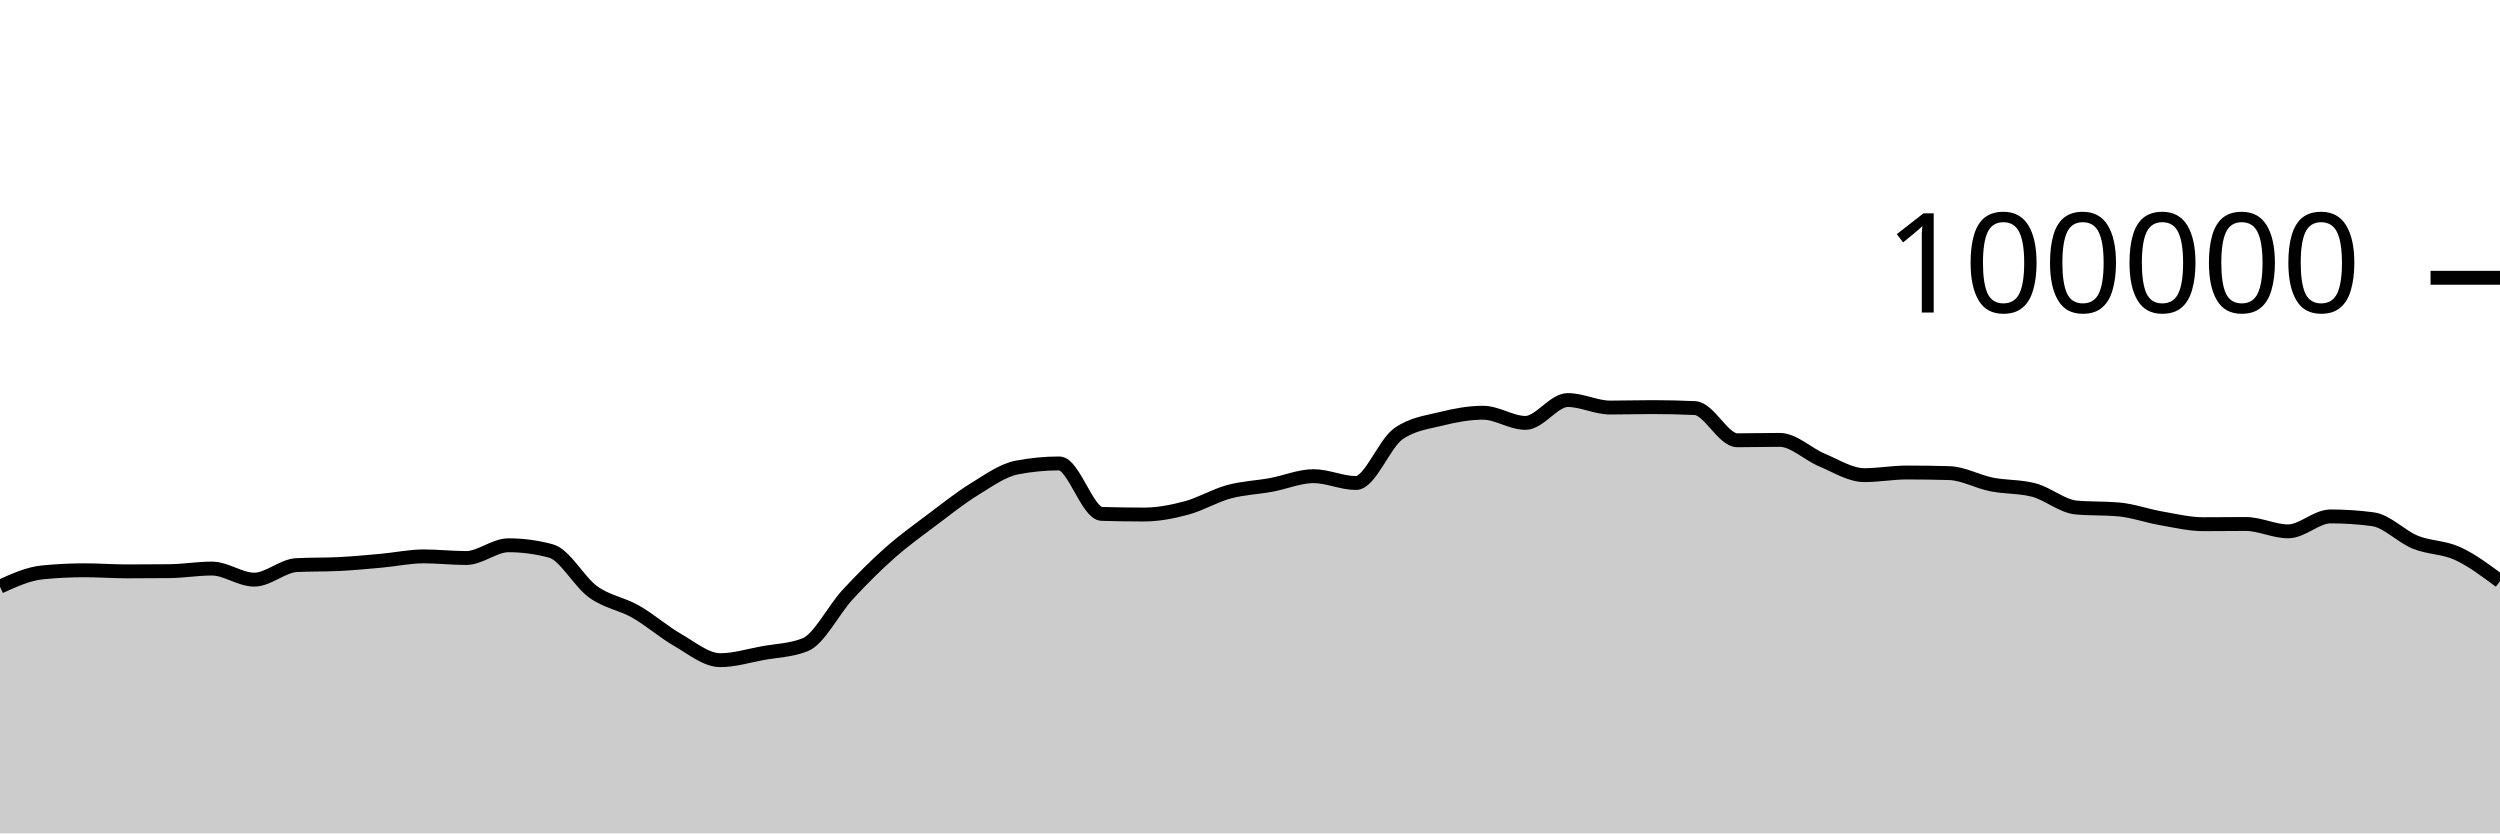
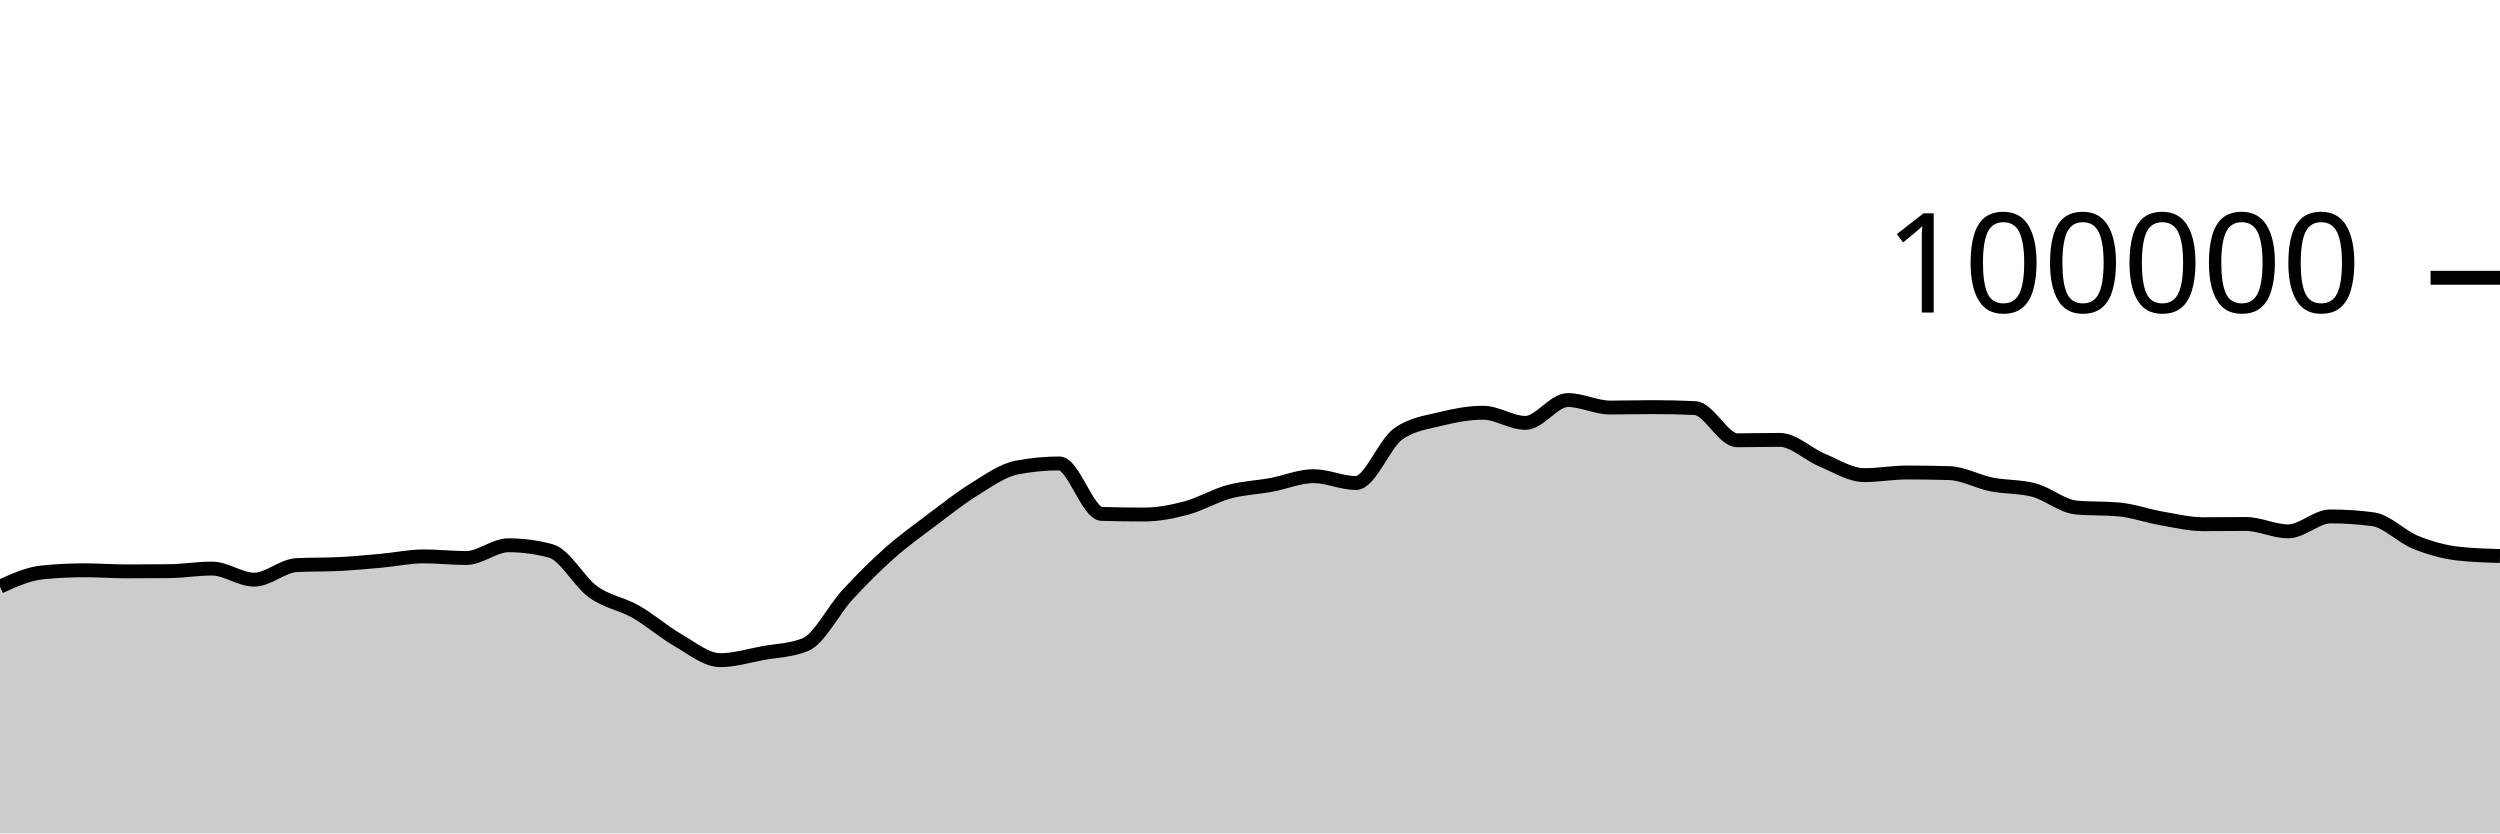
<svg xmlns="http://www.w3.org/2000/svg" viewBox="0 0 180 60">
  <g transform="translate(0,20)">
-     <path class="area" fill="rgba(0, 0, 0, 0.2)" d="M0,22.239C1.017,21.776,2.034,21.313,3.051,21.212C4.068,21.11,5.085,21.06,6.102,21.06C7.119,21.06,8.136,21.139,9.153,21.139C10.169,21.139,11.186,21.134,12.203,21.123C13.22,21.112,14.237,20.936,15.254,20.936C16.271,20.936,17.288,21.734,18.305,21.734C19.322,21.734,20.339,20.737,21.356,20.687C22.373,20.636,23.39,20.662,24.407,20.611C25.424,20.561,26.441,20.464,27.458,20.372C28.475,20.28,29.492,20.059,30.508,20.059C31.525,20.059,32.542,20.177,33.559,20.177C34.576,20.177,35.593,19.259,36.61,19.259C37.627,19.259,38.644,19.395,39.661,19.668C40.678,19.941,41.695,21.892,42.712,22.62C43.729,23.348,44.746,23.457,45.763,24.036C46.78,24.614,47.797,25.509,48.814,26.092C49.831,26.675,50.847,27.532,51.864,27.532C52.881,27.532,53.898,27.211,54.915,27.026C55.932,26.842,56.949,26.825,57.966,26.424C58.983,26.022,60,23.929,61.017,22.826C62.034,21.724,63.051,20.71,64.068,19.808C65.085,18.907,66.102,18.181,67.119,17.415C68.136,16.65,69.153,15.841,70.169,15.216C71.186,14.59,72.203,13.855,73.22,13.66C74.237,13.465,75.254,13.367,76.271,13.367C77.288,13.367,78.305,16.971,79.322,17.001C80.339,17.031,81.356,17.046,82.373,17.046C83.39,17.046,84.407,16.846,85.424,16.574C86.441,16.301,87.458,15.686,88.475,15.409C89.492,15.132,90.508,15.101,91.525,14.913C92.542,14.726,93.559,14.284,94.576,14.284C95.593,14.284,96.61,14.777,97.627,14.777C98.644,14.777,99.661,11.952,100.678,11.236C101.695,10.52,102.712,10.415,103.729,10.162C104.746,9.909,105.763,9.717,106.78,9.717C107.797,9.717,108.814,10.448,109.831,10.448C110.847,10.448,111.864,8.803,112.881,8.803C113.898,8.803,114.915,9.344,115.932,9.344C116.949,9.344,117.966,9.312,118.983,9.312C120,9.312,121.017,9.335,122.034,9.382C123.051,9.428,124.068,11.7,125.085,11.7C126.102,11.7,127.119,11.671,128.136,11.671C129.153,11.671,130.169,12.701,131.186,13.124C132.203,13.547,133.22,14.21,134.237,14.21C135.254,14.21,136.271,14.02,137.288,14.02C138.305,14.02,139.322,14.035,140.339,14.064C141.356,14.092,142.373,14.677,143.39,14.88C144.407,15.083,145.424,15.015,146.441,15.284C147.458,15.553,148.475,16.451,149.492,16.542C150.508,16.633,151.525,16.587,152.542,16.678C153.559,16.769,154.576,17.14,155.593,17.317C156.61,17.494,157.627,17.742,158.644,17.742C159.661,17.742,160.678,17.727,161.695,17.727C162.712,17.727,163.729,18.258,164.746,18.258C165.763,18.258,166.78,17.182,167.797,17.182C168.814,17.182,169.831,17.249,170.847,17.384C171.864,17.519,172.881,18.625,173.898,19.037C174.915,19.449,175.932,19.388,176.949,19.856C177.966,20.324,178.983,21.084,180,21.844L180,40C178.983,40,177.966,40,176.949,40C175.932,40,174.915,40,173.898,40C172.881,40,171.864,40,170.847,40C169.831,40,168.814,40,167.797,40C166.78,40,165.763,40,164.746,40C163.729,40,162.712,40,161.695,40C160.678,40,159.661,40,158.644,40C157.627,40,156.61,40,155.593,40C154.576,40,153.559,40,152.542,40C151.525,40,150.508,40,149.492,40C148.475,40,147.458,40,146.441,40C145.424,40,144.407,40,143.39,40C142.373,40,141.356,40,140.339,40C139.322,40,138.305,40,137.288,40C136.271,40,135.254,40,134.237,40C133.22,40,132.203,40,131.186,40C130.169,40,129.153,40,128.136,40C127.119,40,126.102,40,125.085,40C124.068,40,123.051,40,122.034,40C121.017,40,120,40,118.983,40C117.966,40,116.949,40,115.932,40C114.915,40,113.898,40,112.881,40C111.864,40,110.847,40,109.831,40C108.814,40,107.797,40,106.78,40C105.763,40,104.746,40,103.729,40C102.712,40,101.695,40,100.678,40C99.661,40,98.644,40,97.627,40C96.61,40,95.593,40,94.576,40C93.559,40,92.542,40,91.525,40C90.508,40,89.492,40,88.475,40C87.458,40,86.441,40,85.424,40C84.407,40,83.39,40,82.373,40C81.356,40,80.339,40,79.322,40C78.305,40,77.288,40,76.271,40C75.254,40,74.237,40,73.22,40C72.203,40,71.186,40,70.169,40C69.153,40,68.136,40,67.119,40C66.102,40,65.085,40,64.068,40C63.051,40,62.034,40,61.017,40C60,40,58.983,40,57.966,40C56.949,40,55.932,40,54.915,40C53.898,40,52.881,40,51.864,40C50.847,40,49.831,40,48.814,40C47.797,40,46.78,40,45.763,40C44.746,40,43.729,40,42.712,40C41.695,40,40.678,40,39.661,40C38.644,40,37.627,40,36.61,40C35.593,40,34.576,40,33.559,40C32.542,40,31.525,40,30.508,40C29.492,40,28.475,40,27.458,40C26.441,40,25.424,40,24.407,40C23.39,40,22.373,40,21.356,40C20.339,40,19.322,40,18.305,40C17.288,40,16.271,40,15.254,40C14.237,40,13.22,40,12.203,40C11.186,40,10.169,40,9.153,40C8.136,40,7.119,40,6.102,40C5.085,40,4.068,40,3.051,40C2.034,40,1.017,40,0,40Z" />
-     <path class="line" stroke="black" fill="none" d="M0,22.239C1.017,21.776,2.034,21.313,3.051,21.212C4.068,21.11,5.085,21.06,6.102,21.06C7.119,21.06,8.136,21.139,9.153,21.139C10.169,21.139,11.186,21.134,12.203,21.123C13.22,21.112,14.237,20.936,15.254,20.936C16.271,20.936,17.288,21.734,18.305,21.734C19.322,21.734,20.339,20.737,21.356,20.687C22.373,20.636,23.39,20.662,24.407,20.611C25.424,20.561,26.441,20.464,27.458,20.372C28.475,20.28,29.492,20.059,30.508,20.059C31.525,20.059,32.542,20.177,33.559,20.177C34.576,20.177,35.593,19.259,36.61,19.259C37.627,19.259,38.644,19.395,39.661,19.668C40.678,19.941,41.695,21.892,42.712,22.62C43.729,23.348,44.746,23.457,45.763,24.036C46.78,24.614,47.797,25.509,48.814,26.092C49.831,26.675,50.847,27.532,51.864,27.532C52.881,27.532,53.898,27.211,54.915,27.026C55.932,26.842,56.949,26.825,57.966,26.424C58.983,26.022,60,23.929,61.017,22.826C62.034,21.724,63.051,20.71,64.068,19.808C65.085,18.907,66.102,18.181,67.119,17.415C68.136,16.65,69.153,15.841,70.169,15.216C71.186,14.59,72.203,13.855,73.22,13.66C74.237,13.465,75.254,13.367,76.271,13.367C77.288,13.367,78.305,16.971,79.322,17.001C80.339,17.031,81.356,17.046,82.373,17.046C83.39,17.046,84.407,16.846,85.424,16.574C86.441,16.301,87.458,15.686,88.475,15.409C89.492,15.132,90.508,15.101,91.525,14.913C92.542,14.726,93.559,14.284,94.576,14.284C95.593,14.284,96.61,14.777,97.627,14.777C98.644,14.777,99.661,11.952,100.678,11.236C101.695,10.52,102.712,10.415,103.729,10.162C104.746,9.909,105.763,9.717,106.78,9.717C107.797,9.717,108.814,10.448,109.831,10.448C110.847,10.448,111.864,8.803,112.881,8.803C113.898,8.803,114.915,9.344,115.932,9.344C116.949,9.344,117.966,9.312,118.983,9.312C120,9.312,121.017,9.335,122.034,9.382C123.051,9.428,124.068,11.7,125.085,11.7C126.102,11.7,127.119,11.671,128.136,11.671C129.153,11.671,130.169,12.701,131.186,13.124C132.203,13.547,133.22,14.21,134.237,14.21C135.254,14.21,136.271,14.02,137.288,14.02C138.305,14.02,139.322,14.035,140.339,14.064C141.356,14.092,142.373,14.677,143.39,14.88C144.407,15.083,145.424,15.015,146.441,15.284C147.458,15.553,148.475,16.451,149.492,16.542C150.508,16.633,151.525,16.587,152.542,16.678C153.559,16.769,154.576,17.14,155.593,17.317C156.61,17.494,157.627,17.742,158.644,17.742C159.661,17.742,160.678,17.727,161.695,17.727C162.712,17.727,163.729,18.258,164.746,18.258C165.763,18.258,166.78,17.182,167.797,17.182C168.814,17.182,169.831,17.249,170.847,17.384C171.864,17.519,172.881,18.625,173.898,19.037C174.915,19.449,175.932,19.388,176.949,19.856C177.966,20.324,178.983,21.084,180,21.844" />
+     <path class="area" fill="rgba(0, 0, 0, 0.2)" d="M0,22.239C1.017,21.776,2.034,21.313,3.051,21.212C4.068,21.11,5.085,21.06,6.102,21.06C7.119,21.06,8.136,21.139,9.153,21.139C10.169,21.139,11.186,21.134,12.203,21.123C13.22,21.112,14.237,20.936,15.254,20.936C16.271,20.936,17.288,21.734,18.305,21.734C19.322,21.734,20.339,20.737,21.356,20.687C22.373,20.636,23.39,20.662,24.407,20.611C25.424,20.561,26.441,20.464,27.458,20.372C28.475,20.28,29.492,20.059,30.508,20.059C31.525,20.059,32.542,20.177,33.559,20.177C34.576,20.177,35.593,19.259,36.61,19.259C37.627,19.259,38.644,19.395,39.661,19.668C40.678,19.941,41.695,21.892,42.712,22.62C43.729,23.348,44.746,23.457,45.763,24.036C46.78,24.614,47.797,25.509,48.814,26.092C49.831,26.675,50.847,27.532,51.864,27.532C52.881,27.532,53.898,27.211,54.915,27.026C55.932,26.842,56.949,26.825,57.966,26.424C58.983,26.022,60,23.929,61.017,22.826C62.034,21.724,63.051,20.71,64.068,19.808C65.085,18.907,66.102,18.181,67.119,17.415C68.136,16.65,69.153,15.841,70.169,15.216C71.186,14.59,72.203,13.855,73.22,13.66C74.237,13.465,75.254,13.367,76.271,13.367C77.288,13.367,78.305,16.971,79.322,17.001C80.339,17.031,81.356,17.046,82.373,17.046C83.39,17.046,84.407,16.846,85.424,16.574C86.441,16.301,87.458,15.686,88.475,15.409C89.492,15.132,90.508,15.101,91.525,14.913C92.542,14.726,93.559,14.284,94.576,14.284C95.593,14.284,96.61,14.777,97.627,14.777C98.644,14.777,99.661,11.952,100.678,11.236C101.695,10.52,102.712,10.415,103.729,10.162C104.746,9.909,105.763,9.717,106.78,9.717C107.797,9.717,108.814,10.448,109.831,10.448C110.847,10.448,111.864,8.803,112.881,8.803C113.898,8.803,114.915,9.344,115.932,9.344C116.949,9.344,117.966,9.312,118.983,9.312C120,9.312,121.017,9.335,122.034,9.382C123.051,9.428,124.068,11.7,125.085,11.7C126.102,11.7,127.119,11.671,128.136,11.671C129.153,11.671,130.169,12.701,131.186,13.124C132.203,13.547,133.22,14.21,134.237,14.21C135.254,14.21,136.271,14.02,137.288,14.02C138.305,14.02,139.322,14.035,140.339,14.064C141.356,14.092,142.373,14.677,143.39,14.88C144.407,15.083,145.424,15.015,146.441,15.284C147.458,15.553,148.475,16.451,149.492,16.542C150.508,16.633,151.525,16.587,152.542,16.678C153.559,16.769,154.576,17.14,155.593,17.317C156.61,17.494,157.627,17.742,158.644,17.742C159.661,17.742,160.678,17.727,161.695,17.727C162.712,17.727,163.729,18.258,164.746,18.258C165.763,18.258,166.78,17.182,167.797,17.182C168.814,17.182,169.831,17.249,170.847,17.384C171.864,17.519,172.881,18.625,173.898,19.037C174.915,19.449,175.932,19.739,176.949,19.856C177.966,19.973,178.983,20.003,180,20.032L180,40C178.983,40,177.966,40,176.949,40C175.932,40,174.915,40,173.898,40C172.881,40,171.864,40,170.847,40C169.831,40,168.814,40,167.797,40C166.78,40,165.763,40,164.746,40C163.729,40,162.712,40,161.695,40C160.678,40,159.661,40,158.644,40C157.627,40,156.61,40,155.593,40C154.576,40,153.559,40,152.542,40C151.525,40,150.508,40,149.492,40C148.475,40,147.458,40,146.441,40C145.424,40,144.407,40,143.39,40C142.373,40,141.356,40,140.339,40C139.322,40,138.305,40,137.288,40C136.271,40,135.254,40,134.237,40C133.22,40,132.203,40,131.186,40C130.169,40,129.153,40,128.136,40C127.119,40,126.102,40,125.085,40C124.068,40,123.051,40,122.034,40C121.017,40,120,40,118.983,40C117.966,40,116.949,40,115.932,40C114.915,40,113.898,40,112.881,40C111.864,40,110.847,40,109.831,40C108.814,40,107.797,40,106.78,40C105.763,40,104.746,40,103.729,40C102.712,40,101.695,40,100.678,40C99.661,40,98.644,40,97.627,40C96.61,40,95.593,40,94.576,40C93.559,40,92.542,40,91.525,40C90.508,40,89.492,40,88.475,40C87.458,40,86.441,40,85.424,40C84.407,40,83.39,40,82.373,40C81.356,40,80.339,40,79.322,40C78.305,40,77.288,40,76.271,40C75.254,40,74.237,40,73.22,40C72.203,40,71.186,40,70.169,40C69.153,40,68.136,40,67.119,40C66.102,40,65.085,40,64.068,40C63.051,40,62.034,40,61.017,40C60,40,58.983,40,57.966,40C56.949,40,55.932,40,54.915,40C53.898,40,52.881,40,51.864,40C50.847,40,49.831,40,48.814,40C47.797,40,46.78,40,45.763,40C44.746,40,43.729,40,42.712,40C41.695,40,40.678,40,39.661,40C38.644,40,37.627,40,36.61,40C35.593,40,34.576,40,33.559,40C32.542,40,31.525,40,30.508,40C29.492,40,28.475,40,27.458,40C26.441,40,25.424,40,24.407,40C23.39,40,22.373,40,21.356,40C20.339,40,19.322,40,18.305,40C17.288,40,16.271,40,15.254,40C14.237,40,13.22,40,12.203,40C11.186,40,10.169,40,9.153,40C8.136,40,7.119,40,6.102,40C5.085,40,4.068,40,3.051,40C2.034,40,1.017,40,0,40Z" />
+     <path class="line" stroke="black" fill="none" d="M0,22.239C1.017,21.776,2.034,21.313,3.051,21.212C4.068,21.11,5.085,21.06,6.102,21.06C7.119,21.06,8.136,21.139,9.153,21.139C10.169,21.139,11.186,21.134,12.203,21.123C13.22,21.112,14.237,20.936,15.254,20.936C16.271,20.936,17.288,21.734,18.305,21.734C19.322,21.734,20.339,20.737,21.356,20.687C22.373,20.636,23.39,20.662,24.407,20.611C25.424,20.561,26.441,20.464,27.458,20.372C28.475,20.28,29.492,20.059,30.508,20.059C31.525,20.059,32.542,20.177,33.559,20.177C34.576,20.177,35.593,19.259,36.61,19.259C37.627,19.259,38.644,19.395,39.661,19.668C40.678,19.941,41.695,21.892,42.712,22.62C43.729,23.348,44.746,23.457,45.763,24.036C46.78,24.614,47.797,25.509,48.814,26.092C49.831,26.675,50.847,27.532,51.864,27.532C52.881,27.532,53.898,27.211,54.915,27.026C55.932,26.842,56.949,26.825,57.966,26.424C58.983,26.022,60,23.929,61.017,22.826C62.034,21.724,63.051,20.71,64.068,19.808C65.085,18.907,66.102,18.181,67.119,17.415C68.136,16.65,69.153,15.841,70.169,15.216C71.186,14.59,72.203,13.855,73.22,13.66C74.237,13.465,75.254,13.367,76.271,13.367C77.288,13.367,78.305,16.971,79.322,17.001C80.339,17.031,81.356,17.046,82.373,17.046C83.39,17.046,84.407,16.846,85.424,16.574C86.441,16.301,87.458,15.686,88.475,15.409C89.492,15.132,90.508,15.101,91.525,14.913C92.542,14.726,93.559,14.284,94.576,14.284C95.593,14.284,96.61,14.777,97.627,14.777C98.644,14.777,99.661,11.952,100.678,11.236C101.695,10.52,102.712,10.415,103.729,10.162C104.746,9.909,105.763,9.717,106.78,9.717C107.797,9.717,108.814,10.448,109.831,10.448C110.847,10.448,111.864,8.803,112.881,8.803C113.898,8.803,114.915,9.344,115.932,9.344C116.949,9.344,117.966,9.312,118.983,9.312C120,9.312,121.017,9.335,122.034,9.382C123.051,9.428,124.068,11.7,125.085,11.7C126.102,11.7,127.119,11.671,128.136,11.671C129.153,11.671,130.169,12.701,131.186,13.124C132.203,13.547,133.22,14.21,134.237,14.21C135.254,14.21,136.271,14.02,137.288,14.02C138.305,14.02,139.322,14.035,140.339,14.064C141.356,14.092,142.373,14.677,143.39,14.88C144.407,15.083,145.424,15.015,146.441,15.284C147.458,15.553,148.475,16.451,149.492,16.542C150.508,16.633,151.525,16.587,152.542,16.678C153.559,16.769,154.576,17.14,155.593,17.317C156.61,17.494,157.627,17.742,158.644,17.742C159.661,17.742,160.678,17.727,161.695,17.727C162.712,17.727,163.729,18.258,164.746,18.258C165.763,18.258,166.78,17.182,167.797,17.182C168.814,17.182,169.831,17.249,170.847,17.384C171.864,17.519,172.881,18.625,173.898,19.037C174.915,19.449,175.932,19.739,176.949,19.856C177.966,19.973,178.983,20.003,180,20.032" />
    <path class="axis-ceiling" stroke-width="1" stroke="black" fill="none" d="M175,0L180,0" />
    <text class="axis-ceiling-label" font-family="sans-serif" text-anchor="end" font-size="10px" x="170" y="2.5">100000</text>
  </g>
</svg>
